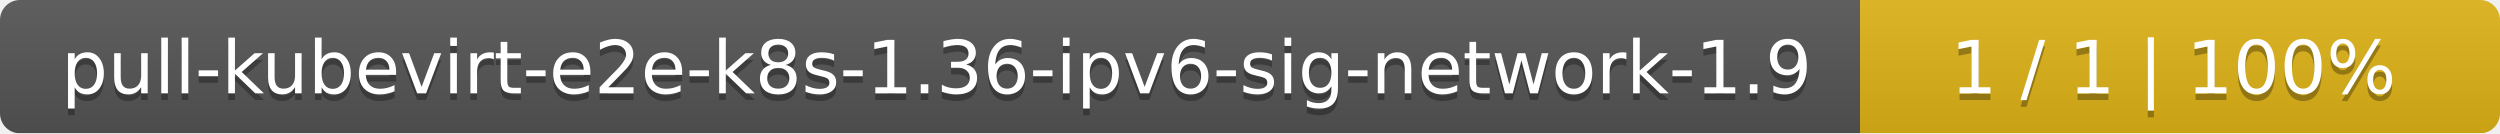
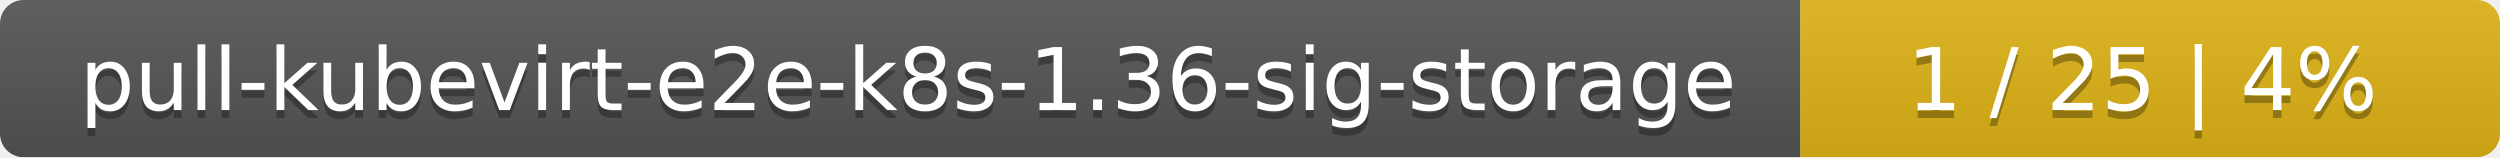
- <svg xmlns="http://www.w3.org/2000/svg" width="375" height="20">
+ <svg xmlns="http://www.w3.org/2000/svg" width="318" height="20">
  <linearGradient id="smooth" x2="0" y2="100%">
    <stop offset="0" stop-color="#bbb" stop-opacity=".1" />
    <stop offset="1" stop-opacity=".1" />
  </linearGradient>
  <mask id="round">
-     <rect width="375" height="20" rx="3" fill="#fff" />
+     <rect width="318" height="20" rx="3" fill="#fff" />
  </mask>
  <g mask="url(#round)">
-     <rect width="279" height="20" fill="#555" />
-     <rect x="279" width="96" height="20" fill="#dfb317" />
-     <rect width="375" height="20" fill="url(#smooth)" />
+     <rect width="229" height="20" fill="#555" />
+     <rect x="229" width="89" height="20" fill="#dfb317" />
+     <rect width="318" height="20" fill="url(#smooth)" />
  </g>
  <g fill="#fff" text-anchor="middle" font-family="DejaVu Sans,Verdana,Geneva,sans-serif" font-size="11">
-     <text x="140.5" y="15" fill="#010101" fill-opacity=".3">pull-kubevirt-e2e-k8s-1.36-ipv6-sig-network-1.9</text>
-     <text x="140.5" y="14">pull-kubevirt-e2e-k8s-1.36-ipv6-sig-network-1.9</text>
-     <text x="326" y="15" fill="#010101" fill-opacity=".3">1 / 1    |    100%</text>
-     <text x="326" y="14">1 / 1    |    100%</text>
+     <text x="115.5" y="15" fill="#010101" fill-opacity=".3">pull-kubevirt-e2e-k8s-1.36-sig-storage</text>
+     <text x="115.5" y="14">pull-kubevirt-e2e-k8s-1.36-sig-storage</text>
+     <text x="272.5" y="15" fill="#010101" fill-opacity=".3">1 / 25    |    4%</text>
+     <text x="272.5" y="14">1 / 25    |    4%</text>
  </g>
</svg>
